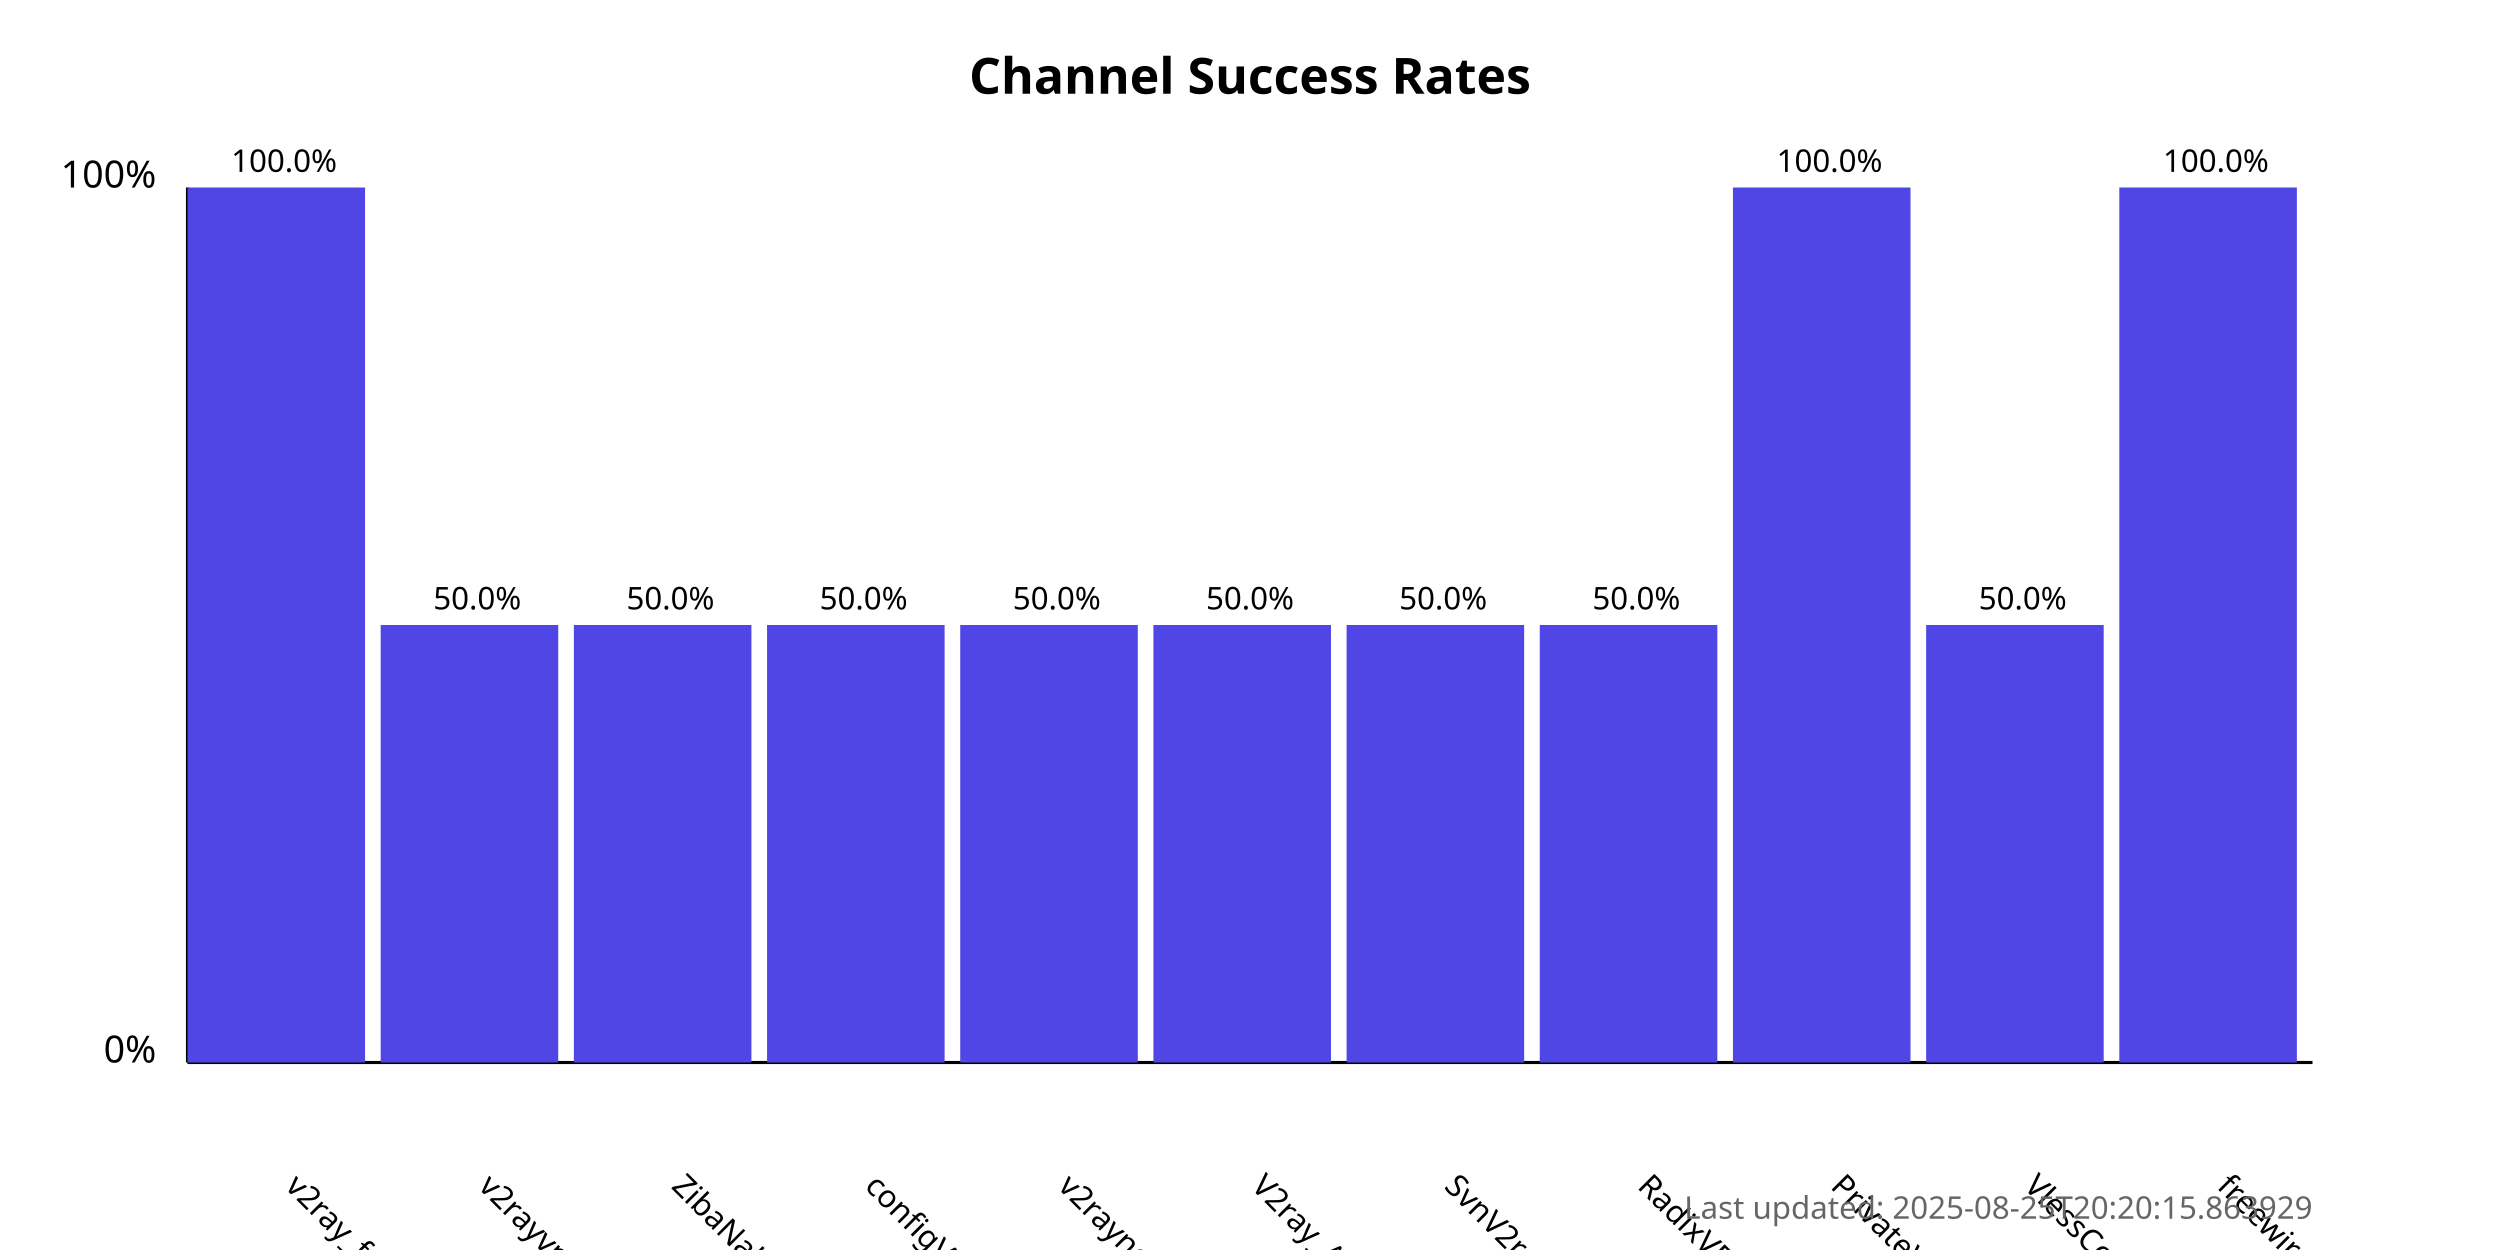
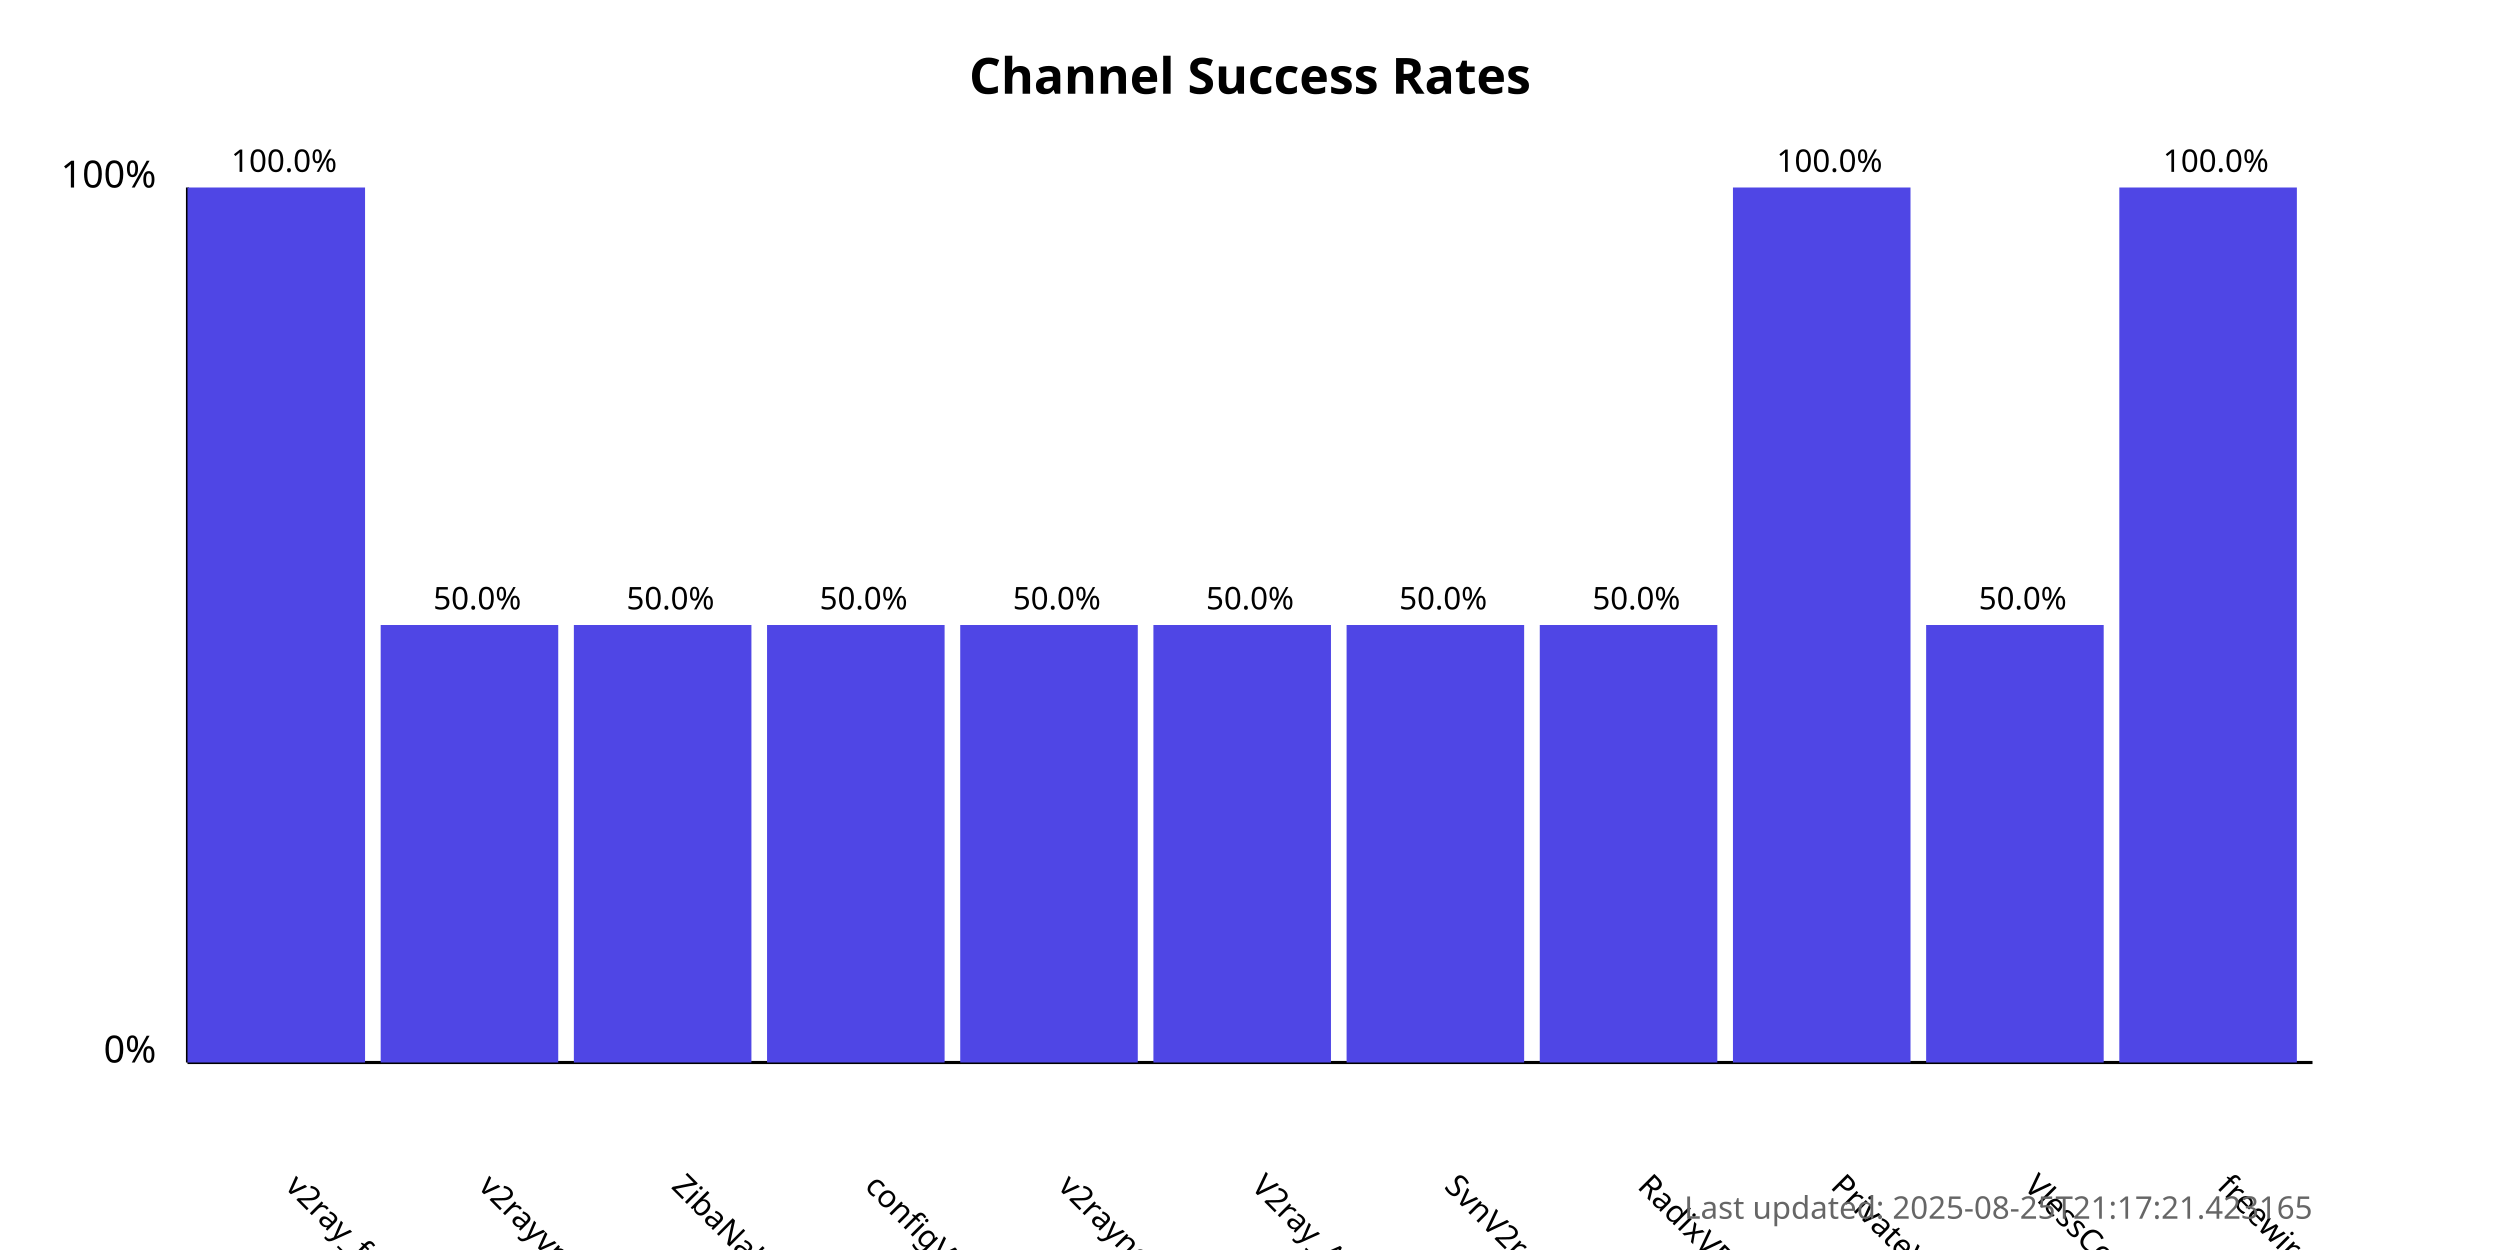
<svg xmlns="http://www.w3.org/2000/svg" width="800" height="400">
  <style>
            .chart-title { font: bold 16px sans-serif; }
            .axis-label { font: 12px sans-serif; }
            .tick-label { font: 10px sans-serif; }
            .bar { fill: #4f46e5; }
            .bar:hover { fill: #6366f1; }
            .timestamp { font: 10px sans-serif; fill: #666; }
        </style>
  <text x="400.0" y="30" text-anchor="middle" class="chart-title">
            Channel Success Rates
        </text>
  <line x1="60" y1="340" x2="60" y2="60" stroke="black" stroke-width="1" />
  <line x1="60" y1="340" x2="740" y2="340" stroke="black" stroke-width="1" />
  <text x="50" y="340" text-anchor="end" class="axis-label">0%</text>
  <text x="50" y="60" text-anchor="end" class="axis-label">100%</text>
  <g>
    <rect x="60" y="60.0" width="56.818" height="280.0" class="bar" />
    <text x="90.909" y="380" transform="rotate(45, 90.90909, 380)" text-anchor="start" class="tick-label">
                v2ray_free_conf
            </text>
    <text x="90.909" y="55.0" text-anchor="middle" class="tick-label">
                100.0%
            </text>
  </g>
  <g>
    <rect x="121.818" y="200.0" width="56.818" height="140.0" class="bar" />
    <text x="152.727" y="380" transform="rotate(45, 152.7273, 380)" text-anchor="start" class="tick-label">
                v2rayvpno
            </text>
    <text x="152.727" y="195.0" text-anchor="middle" class="tick-label">
                50.0%
            </text>
  </g>
  <g>
    <rect x="183.636" y="200.0" width="56.818" height="140.0" class="bar" />
    <text x="214.545" y="380" transform="rotate(45, 214.5455, 380)" text-anchor="start" class="tick-label">
                ZibaNabz
            </text>
    <text x="214.545" y="195.0" text-anchor="middle" class="tick-label">
                50.0%
            </text>
  </g>
  <g>
    <rect x="245.455" y="200.0" width="56.818" height="140.0" class="bar" />
    <text x="276.364" y="380" transform="rotate(45, 276.3636, 380)" text-anchor="start" class="tick-label">
                configV2rayForFree
            </text>
    <text x="276.364" y="195.0" text-anchor="middle" class="tick-label">
                50.0%
            </text>
  </g>
  <g>
    <rect x="307.273" y="200.0" width="56.818" height="140.0" class="bar" />
    <text x="338.182" y="380" transform="rotate(45, 338.1818, 380)" text-anchor="start" class="tick-label">
                v2rayngvpn
            </text>
    <text x="338.182" y="195.0" text-anchor="middle" class="tick-label">
                50.0%
            </text>
  </g>
  <g>
    <rect x="369.091" y="200.0" width="56.818" height="140.0" class="bar" />
    <text x="400.0" y="380" transform="rotate(45, 400.0, 380)" text-anchor="start" class="tick-label">
                V2ray_Alpha
            </text>
    <text x="400.0" y="195.0" text-anchor="middle" class="tick-label">
                50.0%
            </text>
  </g>
  <g>
    <rect x="430.909" y="200.0" width="56.818" height="140.0" class="bar" />
    <text x="461.818" y="380" transform="rotate(45, 461.8182, 380)" text-anchor="start" class="tick-label">
                SvnV2ray
            </text>
    <text x="461.818" y="195.0" text-anchor="middle" class="tick-label">
                50.0%
            </text>
  </g>
  <g>
    <rect x="492.727" y="200.0" width="56.818" height="140.0" class="bar" />
    <text x="523.636" y="380" transform="rotate(45, 523.6364, 380)" text-anchor="start" class="tick-label">
                RadixVPN
            </text>
    <text x="523.636" y="195.0" text-anchor="middle" class="tick-label">
                50.0%
            </text>
  </g>
  <g>
    <rect x="554.545" y="60.0" width="56.818" height="280.0" class="bar" />
    <text x="585.455" y="380" transform="rotate(45, 585.4545, 380)" text-anchor="start" class="tick-label">
                PrivateVPNs
            </text>
    <text x="585.455" y="55.0" text-anchor="middle" class="tick-label">
                100.0%
            </text>
  </g>
  <g>
    <rect x="616.364" y="200.0" width="56.818" height="140.0" class="bar" />
    <text x="647.273" y="380" transform="rotate(45, 647.2727, 380)" text-anchor="start" class="tick-label">
                VlessConfig
            </text>
    <text x="647.273" y="195.0" text-anchor="middle" class="tick-label">
                50.0%
            </text>
  </g>
  <g>
    <rect x="678.182" y="60.0" width="56.818" height="280.0" class="bar" />
    <text x="709.091" y="380" transform="rotate(45, 709.0909, 380)" text-anchor="start" class="tick-label">
                freewireguard
            </text>
    <text x="709.091" y="55.0" text-anchor="middle" class="tick-label">
                100.0%
            </text>
  </g>
  <text x="740" y="390" text-anchor="end" class="timestamp">
-             Last updated: 2025-08-25T20:20:15.863929
+             Last updated: 2025-08-25T21:17:21.423165
        </text>
</svg>
